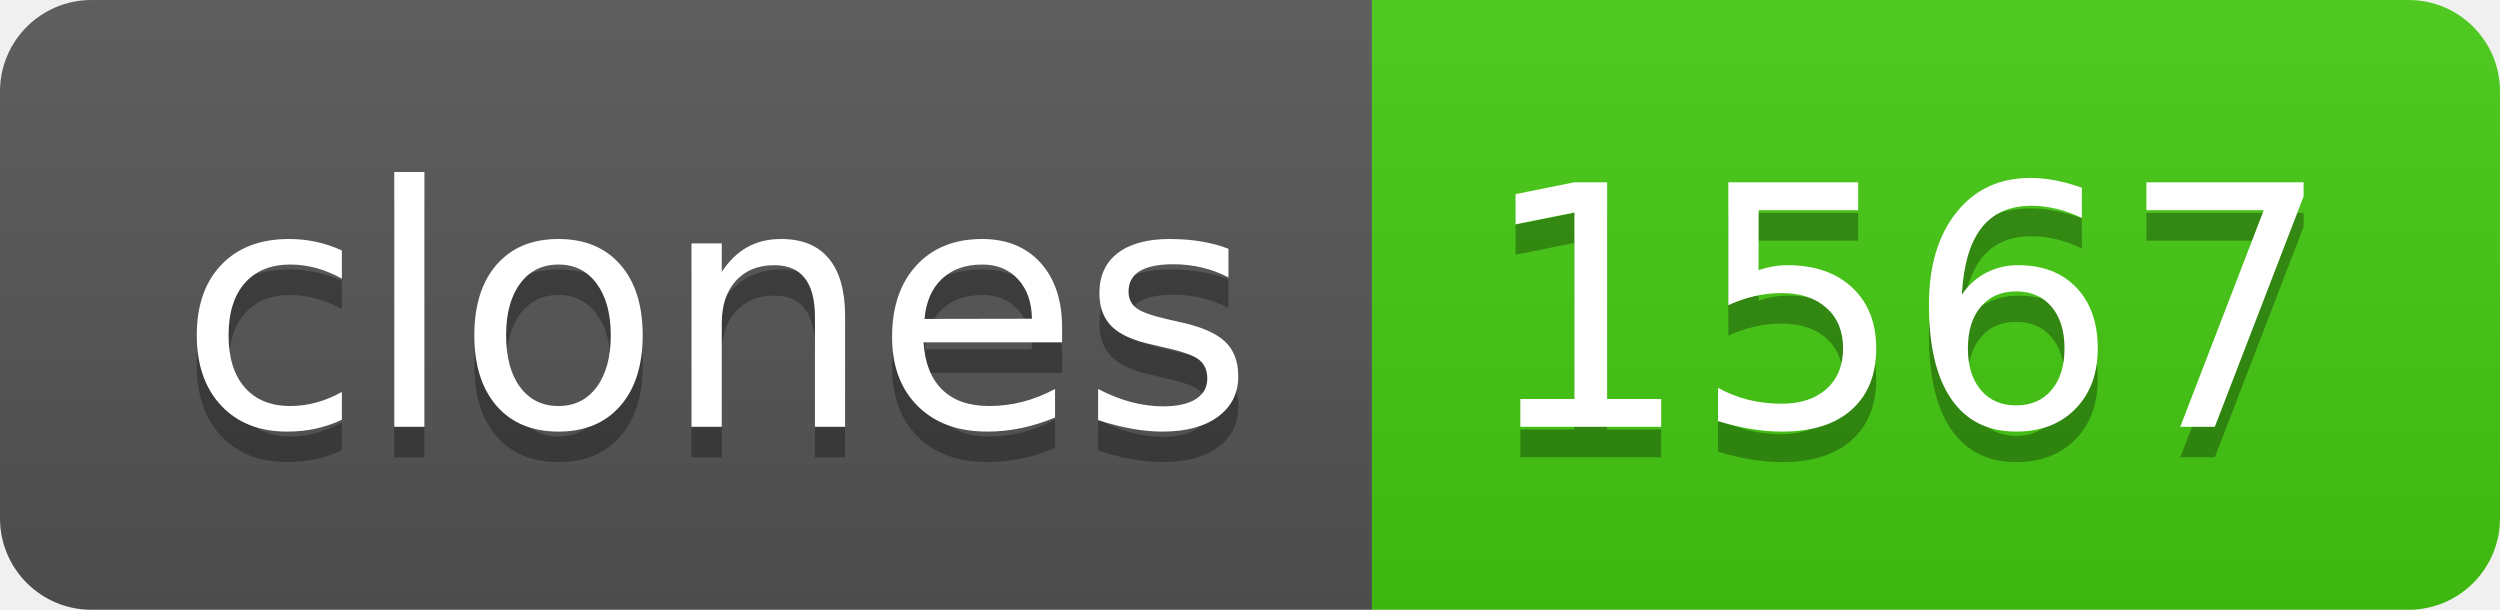
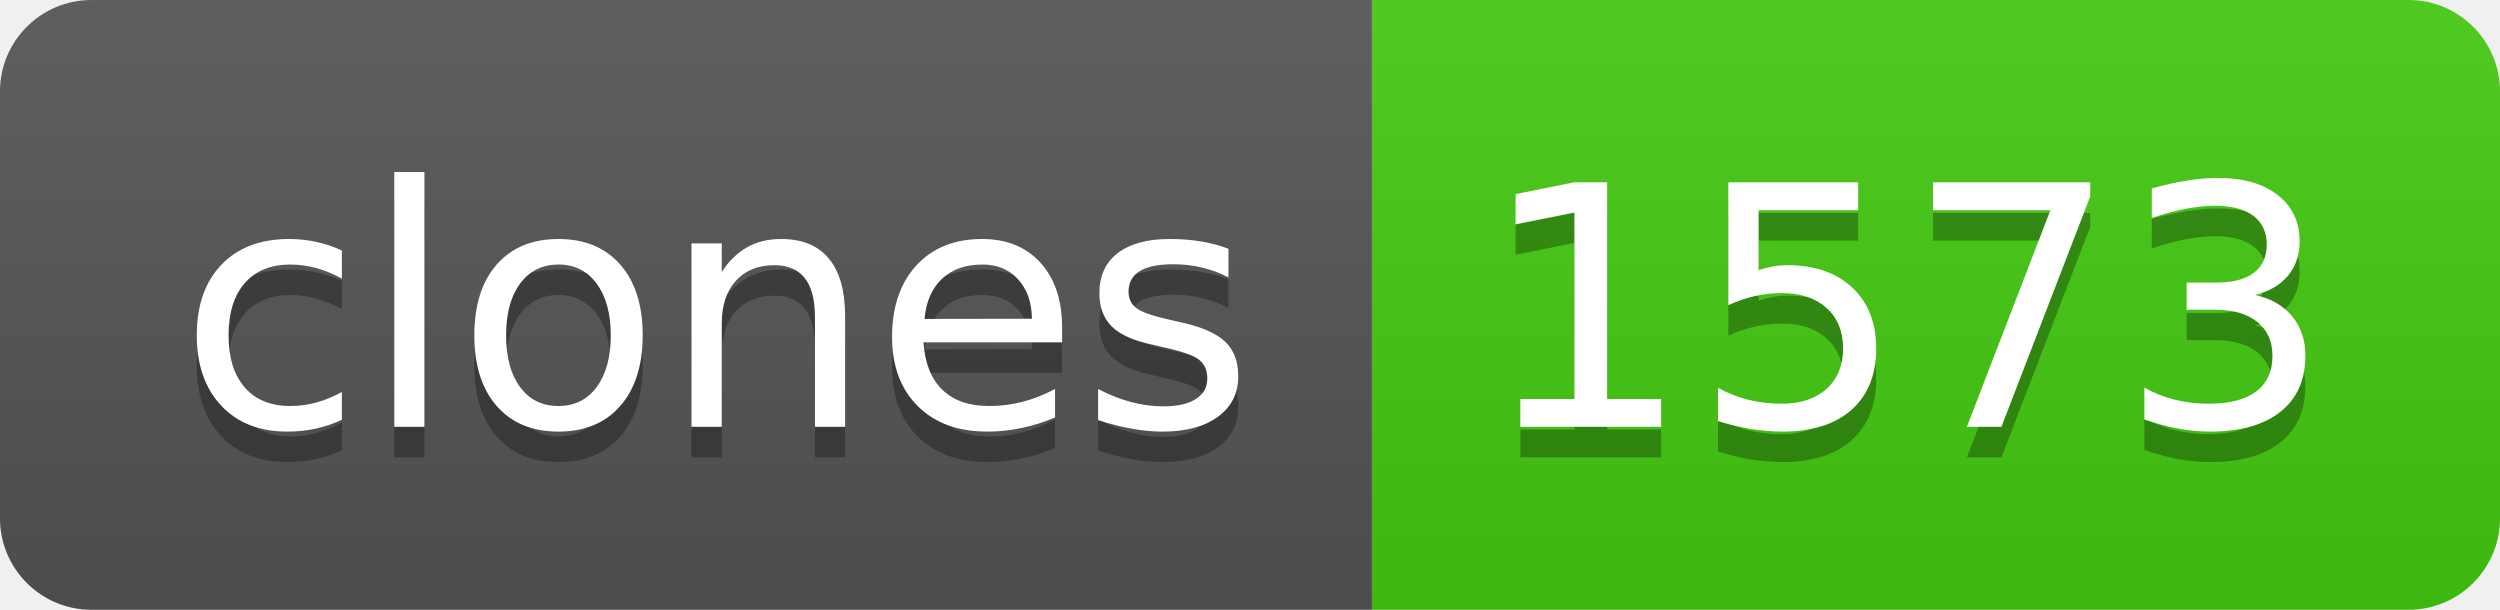
- <svg xmlns="http://www.w3.org/2000/svg" width="82" height="20" role="img" aria-label="clones: 1567">
+ <svg xmlns="http://www.w3.org/2000/svg" width="82" height="20" role="img" aria-label="clones: 1573">
  <linearGradient id="s" x2="0" y2="100%">
    <stop offset="0" stop-color="#bbb" stop-opacity=".1" />
    <stop offset="1" stop-opacity=".1" />
  </linearGradient>
  <clipPath id="r">
    <rect width="82" height="20" rx="3" fill="#fff" />
  </clipPath>
  <g clip-path="url(#r)">
    <rect width="45" height="20" fill="#555" />
    <rect x="45" width="37" height="20" fill="#4c1" />
    <rect width="82" height="20" fill="url(#s)" />
  </g>
  <g fill="#fff" text-anchor="middle" font-family="Verdana,Geneva,DejaVu Sans,sans-serif" text-rendering="geometricPrecision" font-size="110">
    <text aria-hidden="true" x="235" y="150" fill="#010101" fill-opacity=".3" transform="scale(.1)" textLength="350">clones</text>
    <text x="235" y="140" transform="scale(.1)" fill="#fff" textLength="350">clones</text>
-     <text aria-hidden="true" x="625" y="150" fill="#010101" fill-opacity=".3" transform="scale(.1)" textLength="270">1567</text>
-     <text x="625" y="140" transform="scale(.1)" fill="#fff" textLength="270">1567</text>
+     <text aria-hidden="true" x="625" y="150" fill="#010101" fill-opacity=".3" transform="scale(.1)" textLength="270">1573</text>
+     <text x="625" y="140" transform="scale(.1)" fill="#fff" textLength="270">1573</text>
  </g>
</svg>
